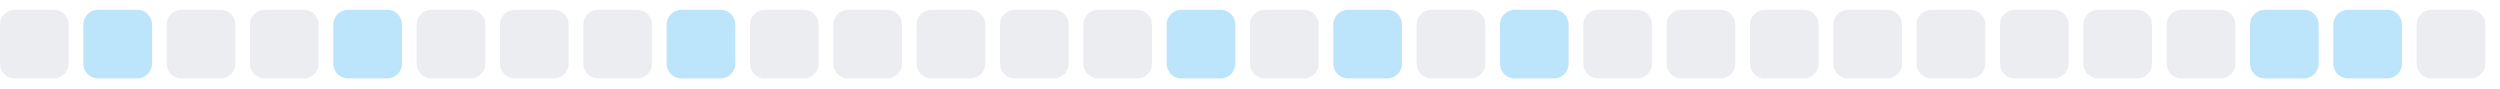
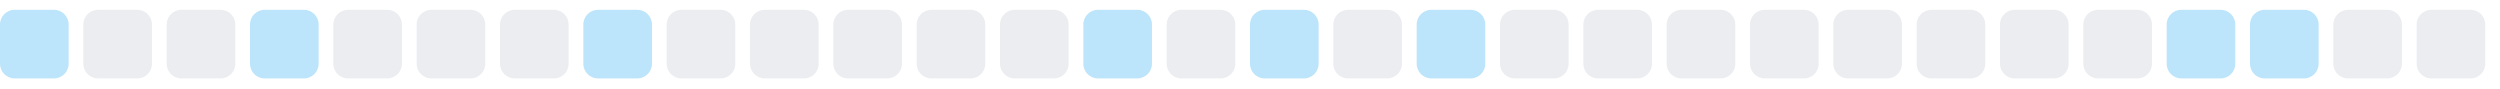
<svg xmlns="http://www.w3.org/2000/svg" width="255" height="9">
  <style>
        .level0 { fill: #ebedf0; }
        .level1 { fill: #bce4fa; }
        .level2 { fill: #75c7f7; }
        .level3 { fill: #30a9f2; }
        .level4 { fill: #008ee6; }
        @media (prefers-color-scheme: dark) {
          .level0 { fill: #161b22; }
          .level1 { fill: #0b3b5c; }
          .level2 { fill: #0a6299; }
          .level3 { fill: #008ee6; }
          .level4 { fill: #5bc4ff; }
        }
      </style>
-   <rect x="0.0" y="1" width="7" height="7" rx="1.5" ry="1.5" class="level0" />
-   <rect x="8.5" y="1" width="7" height="7" rx="1.5" ry="1.5" class="level1" />
+   <rect x="0.0" y="1" width="7" height="7" rx="1.5" ry="1.5" class="level1" />
+   <rect x="8.5" y="1" width="7" height="7" rx="1.5" ry="1.5" class="level0" />
  <rect x="17.0" y="1" width="7" height="7" rx="1.5" ry="1.5" class="level0" />
-   <rect x="25.5" y="1" width="7" height="7" rx="1.5" ry="1.5" class="level0" />
-   <rect x="34.0" y="1" width="7" height="7" rx="1.5" ry="1.5" class="level1" />
+   <rect x="25.5" y="1" width="7" height="7" rx="1.5" ry="1.5" class="level1" />
+   <rect x="34.0" y="1" width="7" height="7" rx="1.5" ry="1.5" class="level0" />
  <rect x="42.5" y="1" width="7" height="7" rx="1.5" ry="1.5" class="level0" />
  <rect x="51.0" y="1" width="7" height="7" rx="1.5" ry="1.5" class="level0" />
-   <rect x="59.5" y="1" width="7" height="7" rx="1.5" ry="1.5" class="level0" />
-   <rect x="68.0" y="1" width="7" height="7" rx="1.5" ry="1.5" class="level1" />
+   <rect x="59.5" y="1" width="7" height="7" rx="1.5" ry="1.5" class="level1" />
+   <rect x="68.0" y="1" width="7" height="7" rx="1.5" ry="1.5" class="level0" />
  <rect x="76.5" y="1" width="7" height="7" rx="1.5" ry="1.5" class="level0" />
  <rect x="85.0" y="1" width="7" height="7" rx="1.5" ry="1.5" class="level0" />
  <rect x="93.5" y="1" width="7" height="7" rx="1.5" ry="1.5" class="level0" />
  <rect x="102.0" y="1" width="7" height="7" rx="1.5" ry="1.5" class="level0" />
-   <rect x="110.5" y="1" width="7" height="7" rx="1.5" ry="1.5" class="level0" />
-   <rect x="119.0" y="1" width="7" height="7" rx="1.5" ry="1.5" class="level1" />
-   <rect x="127.5" y="1" width="7" height="7" rx="1.5" ry="1.5" class="level0" />
-   <rect x="136.0" y="1" width="7" height="7" rx="1.5" ry="1.5" class="level1" />
-   <rect x="144.5" y="1" width="7" height="7" rx="1.5" ry="1.5" class="level0" />
-   <rect x="153.0" y="1" width="7" height="7" rx="1.5" ry="1.5" class="level1" />
+   <rect x="110.5" y="1" width="7" height="7" rx="1.5" ry="1.5" class="level1" />
+   <rect x="119.0" y="1" width="7" height="7" rx="1.5" ry="1.5" class="level0" />
+   <rect x="127.5" y="1" width="7" height="7" rx="1.5" ry="1.5" class="level1" />
+   <rect x="136.0" y="1" width="7" height="7" rx="1.5" ry="1.5" class="level0" />
+   <rect x="144.5" y="1" width="7" height="7" rx="1.5" ry="1.5" class="level1" />
+   <rect x="153.0" y="1" width="7" height="7" rx="1.5" ry="1.5" class="level0" />
  <rect x="161.5" y="1" width="7" height="7" rx="1.5" ry="1.5" class="level0" />
  <rect x="170.0" y="1" width="7" height="7" rx="1.5" ry="1.5" class="level0" />
  <rect x="178.5" y="1" width="7" height="7" rx="1.5" ry="1.5" class="level0" />
  <rect x="187.0" y="1" width="7" height="7" rx="1.5" ry="1.5" class="level0" />
  <rect x="195.5" y="1" width="7" height="7" rx="1.5" ry="1.5" class="level0" />
  <rect x="204.0" y="1" width="7" height="7" rx="1.5" ry="1.5" class="level0" />
  <rect x="212.5" y="1" width="7" height="7" rx="1.5" ry="1.5" class="level0" />
-   <rect x="221.0" y="1" width="7" height="7" rx="1.5" ry="1.5" class="level0" />
+   <rect x="221.0" y="1" width="7" height="7" rx="1.5" ry="1.5" class="level1" />
  <rect x="229.5" y="1" width="7" height="7" rx="1.5" ry="1.5" class="level1" />
-   <rect x="238.0" y="1" width="7" height="7" rx="1.5" ry="1.5" class="level1" />
+   <rect x="238.0" y="1" width="7" height="7" rx="1.5" ry="1.5" class="level0" />
  <rect x="246.5" y="1" width="7" height="7" rx="1.5" ry="1.5" class="level0" />
</svg>
